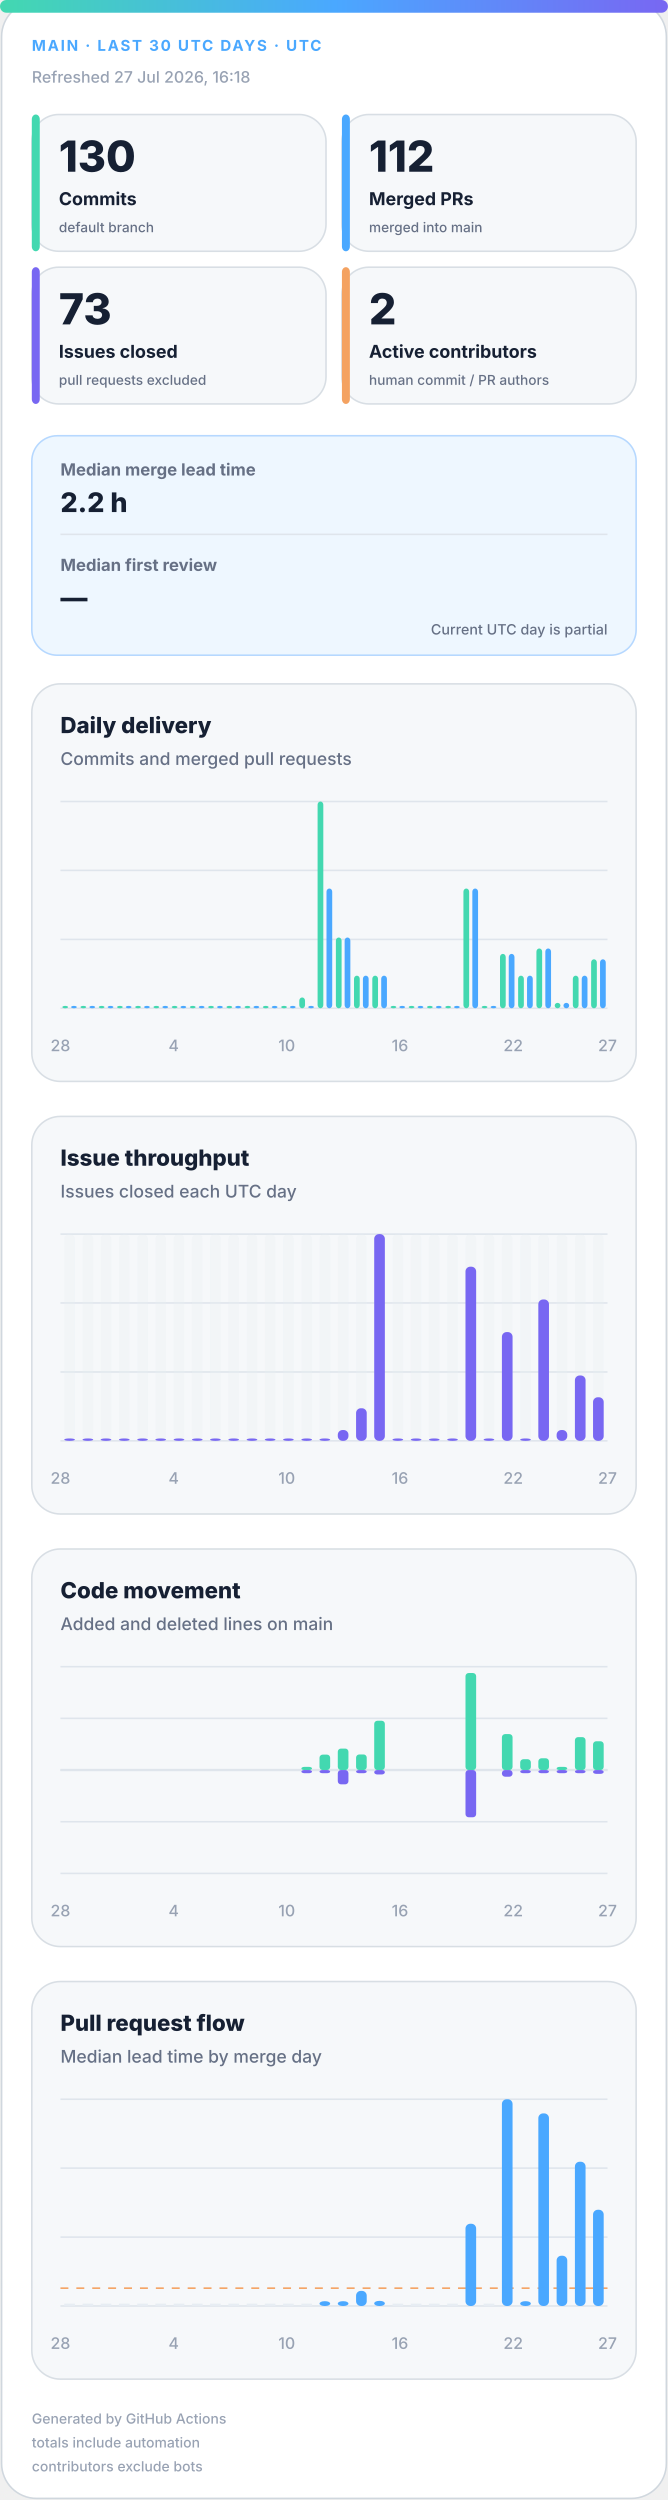
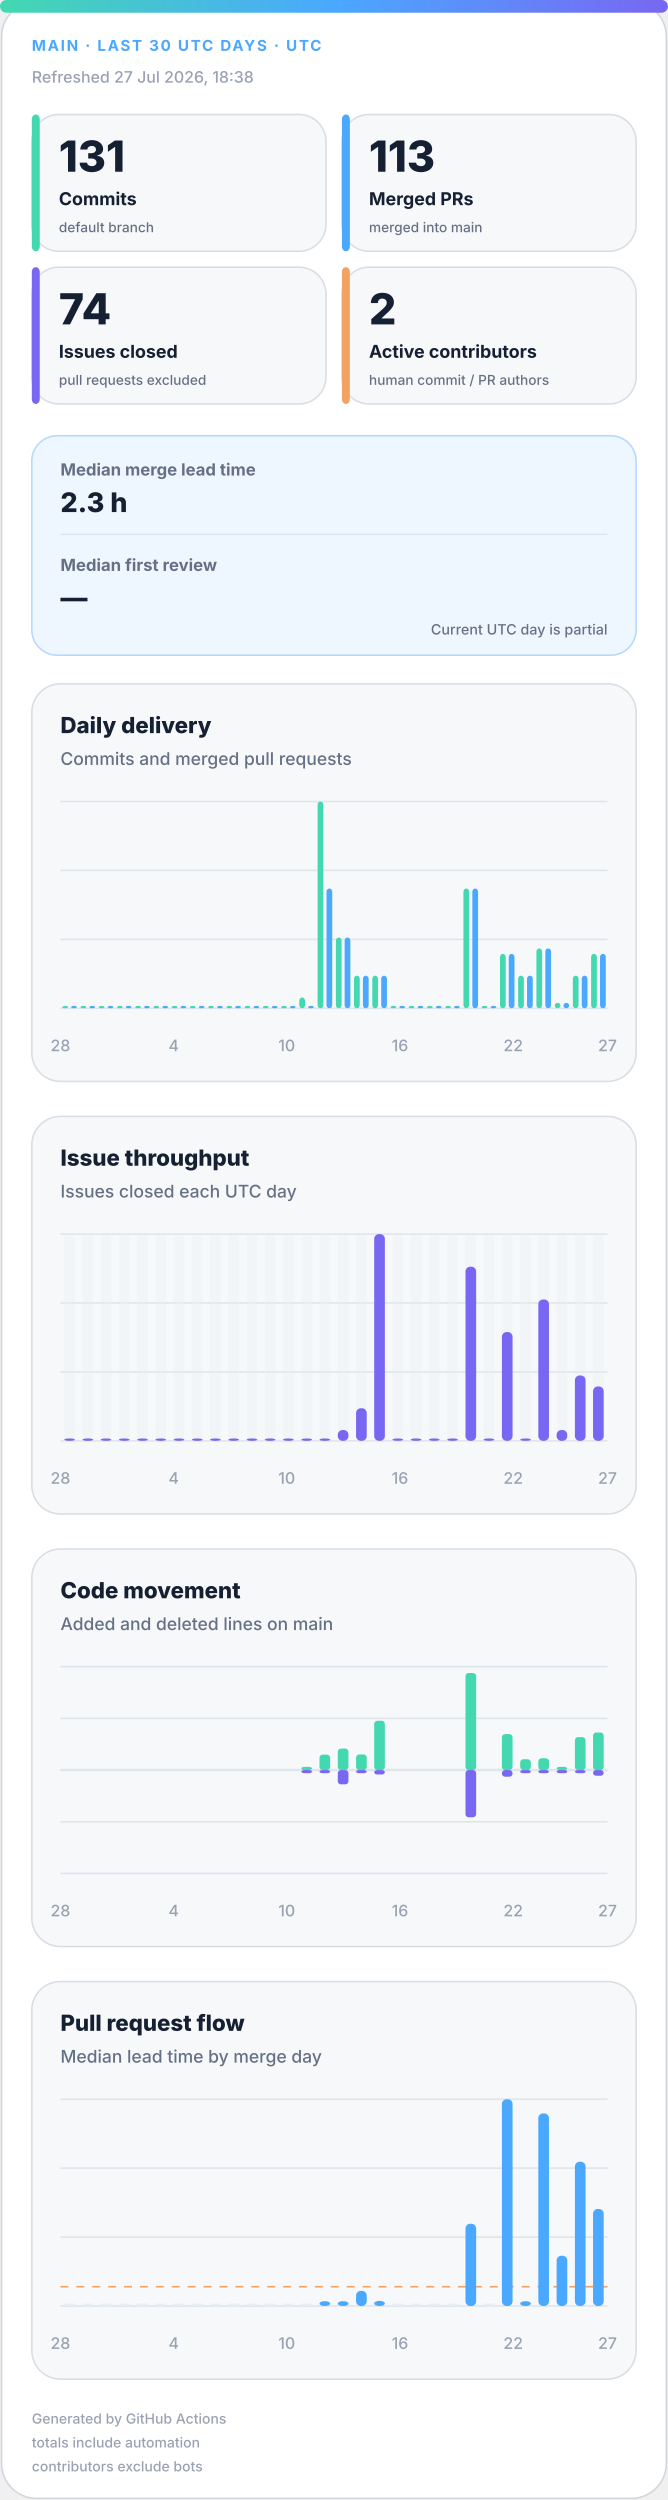
<svg xmlns="http://www.w3.org/2000/svg" width="420" height="1572" viewBox="0 0 420 1572" role="img" aria-labelledby="title desc">
  <defs>
    <linearGradient id="accent" x1="0" y1="0" x2="1" y2="0">
      <stop offset="0%" stop-color="#43d8b0" />
      <stop offset="50%" stop-color="#4aa8ff" />
      <stop offset="100%" stop-color="#7867f2" />
    </linearGradient>
    <linearGradient id="soft" x1="0" y1="0" x2="1" y2="1">
      <stop offset="0%" stop-color="#43d8b0" stop-opacity=".18" />
      <stop offset="100%" stop-color="#7867f2" stop-opacity=".12" />
    </linearGradient>
  </defs>
  <style>
.bg{fill:#fff;stroke:#d0d7de}.surface{fill:#f6f8fa;stroke:#d8dee4}.strong{fill:#eef7ff;stroke:#b6d8ff}.ink{fill:#162033}.muted{fill:#667085}.faint{fill:#98a2b3}.grid{stroke:#dfe5ec}.track{fill:#e7edf3}
.meta{font:750 11px -apple-system,BlinkMacSystemFont,"Segoe UI",sans-serif;letter-spacing:1.1px}.value{font:820 31px -apple-system,BlinkMacSystemFont,"Segoe UI",sans-serif}.label{font:720 13px -apple-system,BlinkMacSystemFont,"Segoe UI",sans-serif}.scope{font:520 10px -apple-system,BlinkMacSystemFont,"Segoe UI",sans-serif}.chart-title{font:760 14px -apple-system,BlinkMacSystemFont,"Segoe UI",sans-serif}.chart-subtitle{font:520 11px -apple-system,BlinkMacSystemFont,"Segoe UI",sans-serif}.small{font:540 10px -apple-system,BlinkMacSystemFont,"Segoe UI",sans-serif}.flow-value{font:780 17px -apple-system,BlinkMacSystemFont,"Segoe UI",sans-serif}
@media(prefers-color-scheme:dark){.bg{fill:#0d1117;stroke:#30363d}.surface{fill:#161b22;stroke:#30363d}.strong{fill:#10263a;stroke:#244d70}.ink{fill:#f0f6fc}.muted{fill:#a7b0bc}.faint{fill:#7d8590}.grid{stroke:#30363d}.track{fill:#27313d}}
</style>
  <rect class="bg" x="1" y="1" width="418" height="1570" rx="22" />
  <rect x="0" y="0" width="420" height="8" rx="4" fill="url(#accent)" />
  <text class="meta" x="20" y="32" fill="#4aa8ff" style="font-size:9.5px">MAIN · LAST 30 UTC DAYS · UTC</text>
-   <text class="small faint" x="20" y="52">Refreshed 27 Jul 2026, 16:18</text>
+   <text class="small faint" x="20" y="52">Refreshed 27 Jul 2026, 18:38</text>
  <g>
    <rect class="surface" x="20" y="72" width="185" height="86" rx="17" />
    <rect x="20" y="72" width="5" height="86" rx="3" fill="#43d8b0" />
-     <text class="value ink" x="37" y="108" style="font-size:27px">130</text>
+     <text class="value ink" x="37" y="108" style="font-size:27px">131</text>
    <text class="label ink" x="37" y="129" style="font-size:11.2px">Commits</text>
    <text class="scope muted" x="37" y="146" style="font-size:8.6px">default branch</text>
  </g>
  <g>
    <rect class="surface" x="215" y="72" width="185" height="86" rx="17" />
    <rect x="215" y="72" width="5" height="86" rx="3" fill="#4aa8ff" />
-     <text class="value ink" x="232" y="108" style="font-size:27px">112</text>
+     <text class="value ink" x="232" y="108" style="font-size:27px">113</text>
    <text class="label ink" x="232" y="129" style="font-size:11.2px">Merged PRs</text>
    <text class="scope muted" x="232" y="146" style="font-size:8.6px">merged into main</text>
  </g>
  <g>
    <rect class="surface" x="20" y="168" width="185" height="86" rx="17" />
    <rect x="20" y="168" width="5" height="86" rx="3" fill="#7867f2" />
-     <text class="value ink" x="37" y="204" style="font-size:27px">73</text>
+     <text class="value ink" x="37" y="204" style="font-size:27px">74</text>
    <text class="label ink" x="37" y="225" style="font-size:11.2px">Issues closed</text>
    <text class="scope muted" x="37" y="242" style="font-size:8.6px">pull requests excluded</text>
  </g>
  <g>
    <rect class="surface" x="215" y="168" width="185" height="86" rx="17" />
    <rect x="215" y="168" width="5" height="86" rx="3" fill="#f4a261" />
    <text class="value ink" x="232" y="204" style="font-size:27px">2</text>
    <text class="label ink" x="232" y="225" style="font-size:11.2px">Active contributors</text>
    <text class="scope muted" x="232" y="242" style="font-size:8.6px">human commit / PR authors</text>
  </g>
  <g>
    <rect class="strong" x="20" y="274" width="380" height="138" rx="16" fill="url(#soft)" />
    <text class="label muted" x="38" y="299" style="font-size:10.5px">Median merge lead time</text>
-     <text class="flow-value ink" x="38" y="322">2.2 h</text>
+     <text class="flow-value ink" x="38" y="322">2.3 h</text>
    <line class="grid" x1="38" y1="336" x2="382" y2="336" />
    <text class="label muted" x="38" y="359" style="font-size:10.5px">Median first review</text>
    <text class="flow-value ink" x="38" y="382">—</text>
    <text class="scope muted" x="382" y="399" text-anchor="end" style="font-size:9px">Current UTC day is partial</text>
  </g>
  <g>
    <rect class="surface" x="20" y="430" width="380" height="250" rx="18" />
    <text class="chart-title ink" x="38" y="461">Daily delivery</text>
    <text class="chart-subtitle muted" x="38" y="481">Commits and merged pull requests</text>
    <line class="grid" x1="38" y1="504.0" x2="382" y2="504.0" />
    <line class="grid" x1="38" y1="547.3" x2="382" y2="547.3" />
    <line class="grid" x1="38" y1="590.7" x2="382" y2="590.7" />
    <line class="grid" x1="38" y1="634.0" x2="382" y2="634.0" />
    <rect x="39.2" y="632.5" width="3.6" height="1.5" rx="2" fill="#43d8b0" />
    <rect x="44.7" y="632.5" width="3.6" height="1.5" rx="2" fill="#4aa8ff" />
    <rect x="50.6" y="632.5" width="3.6" height="1.5" rx="2" fill="#43d8b0" />
    <rect x="56.2" y="632.5" width="3.6" height="1.5" rx="2" fill="#4aa8ff" />
    <rect x="62.1" y="632.5" width="3.6" height="1.5" rx="2" fill="#43d8b0" />
    <rect x="67.7" y="632.5" width="3.6" height="1.5" rx="2" fill="#4aa8ff" />
    <rect x="73.6" y="632.5" width="3.6" height="1.5" rx="2" fill="#43d8b0" />
    <rect x="79.1" y="632.5" width="3.6" height="1.5" rx="2" fill="#4aa8ff" />
    <rect x="85.0" y="632.5" width="3.6" height="1.5" rx="2" fill="#43d8b0" />
    <rect x="90.6" y="632.5" width="3.6" height="1.5" rx="2" fill="#4aa8ff" />
    <rect x="96.5" y="632.5" width="3.6" height="1.5" rx="2" fill="#43d8b0" />
    <rect x="102.1" y="632.5" width="3.6" height="1.5" rx="2" fill="#4aa8ff" />
    <rect x="108.0" y="632.5" width="3.6" height="1.5" rx="2" fill="#43d8b0" />
    <rect x="113.5" y="632.5" width="3.6" height="1.5" rx="2" fill="#4aa8ff" />
    <rect x="119.4" y="632.5" width="3.6" height="1.5" rx="2" fill="#43d8b0" />
    <rect x="125.0" y="632.5" width="3.6" height="1.5" rx="2" fill="#4aa8ff" />
    <rect x="130.9" y="632.5" width="3.6" height="1.5" rx="2" fill="#43d8b0" />
    <rect x="136.5" y="632.5" width="3.6" height="1.5" rx="2" fill="#4aa8ff" />
    <rect x="142.4" y="632.5" width="3.6" height="1.5" rx="2" fill="#43d8b0" />
    <rect x="147.9" y="632.5" width="3.6" height="1.5" rx="2" fill="#4aa8ff" />
    <rect x="153.8" y="632.5" width="3.6" height="1.5" rx="2" fill="#43d8b0" />
    <rect x="159.4" y="632.5" width="3.6" height="1.5" rx="2" fill="#4aa8ff" />
    <rect x="165.3" y="632.5" width="3.6" height="1.5" rx="2" fill="#43d8b0" />
    <rect x="170.9" y="632.5" width="3.6" height="1.5" rx="2" fill="#4aa8ff" />
    <rect x="176.8" y="632.5" width="3.6" height="1.5" rx="2" fill="#43d8b0" />
    <rect x="182.3" y="632.5" width="3.6" height="1.5" rx="2" fill="#4aa8ff" />
    <rect x="188.2" y="627.2" width="3.6" height="6.8" rx="2" fill="#43d8b0" />
    <rect x="193.8" y="632.5" width="3.6" height="1.5" rx="2" fill="#4aa8ff" />
    <rect x="199.7" y="504.0" width="3.6" height="130.0" rx="2" fill="#43d8b0" />
    <rect x="205.3" y="558.7" width="3.6" height="75.3" rx="2" fill="#4aa8ff" />
    <rect x="211.2" y="589.5" width="3.6" height="44.5" rx="2" fill="#43d8b0" />
    <rect x="216.7" y="589.5" width="3.6" height="44.5" rx="2" fill="#4aa8ff" />
    <rect x="222.6" y="613.5" width="3.6" height="20.5" rx="2" fill="#43d8b0" />
    <rect x="228.2" y="613.5" width="3.6" height="20.5" rx="2" fill="#4aa8ff" />
    <rect x="234.1" y="613.5" width="3.6" height="20.5" rx="2" fill="#43d8b0" />
    <rect x="239.7" y="613.5" width="3.6" height="20.5" rx="2" fill="#4aa8ff" />
    <rect x="245.6" y="632.5" width="3.6" height="1.5" rx="2" fill="#43d8b0" />
    <rect x="251.1" y="632.5" width="3.6" height="1.5" rx="2" fill="#4aa8ff" />
    <rect x="257.0" y="632.5" width="3.6" height="1.5" rx="2" fill="#43d8b0" />
    <rect x="262.6" y="632.5" width="3.6" height="1.5" rx="2" fill="#4aa8ff" />
    <rect x="268.5" y="632.5" width="3.6" height="1.5" rx="2" fill="#43d8b0" />
    <rect x="274.1" y="632.5" width="3.6" height="1.5" rx="2" fill="#4aa8ff" />
    <rect x="280.0" y="632.5" width="3.6" height="1.5" rx="2" fill="#43d8b0" />
    <rect x="285.5" y="632.5" width="3.6" height="1.5" rx="2" fill="#4aa8ff" />
    <rect x="291.4" y="558.7" width="3.6" height="75.3" rx="2" fill="#43d8b0" />
    <rect x="297.0" y="558.7" width="3.6" height="75.3" rx="2" fill="#4aa8ff" />
    <rect x="302.9" y="632.5" width="3.6" height="1.5" rx="2" fill="#43d8b0" />
    <rect x="308.5" y="632.5" width="3.6" height="1.5" rx="2" fill="#4aa8ff" />
    <rect x="314.4" y="599.8" width="3.6" height="34.2" rx="2" fill="#43d8b0" />
    <rect x="319.9" y="599.8" width="3.6" height="34.2" rx="2" fill="#4aa8ff" />
    <rect x="325.8" y="613.5" width="3.6" height="20.5" rx="2" fill="#43d8b0" />
    <rect x="331.4" y="613.5" width="3.6" height="20.5" rx="2" fill="#4aa8ff" />
    <rect x="337.3" y="596.4" width="3.6" height="37.6" rx="2" fill="#43d8b0" />
    <rect x="342.9" y="596.4" width="3.6" height="37.6" rx="2" fill="#4aa8ff" />
    <rect x="348.8" y="630.6" width="3.6" height="3.4" rx="2" fill="#43d8b0" />
    <rect x="354.3" y="630.6" width="3.6" height="3.4" rx="2" fill="#4aa8ff" />
    <rect x="360.2" y="613.5" width="3.6" height="20.5" rx="2" fill="#43d8b0" />
    <rect x="365.8" y="613.5" width="3.6" height="20.5" rx="2" fill="#4aa8ff" />
-     <rect x="371.7" y="603.2" width="3.6" height="30.8" rx="2" fill="#43d8b0" />
-     <rect x="377.3" y="603.2" width="3.6" height="30.8" rx="2" fill="#4aa8ff" />
+     <rect x="371.7" y="599.8" width="3.6" height="34.2" rx="2" fill="#43d8b0" />
+     <rect x="377.3" y="599.8" width="3.6" height="34.2" rx="2" fill="#4aa8ff" />
    <text class="small faint" x="38.0" y="661" text-anchor="middle">28</text>
    <text class="small faint" x="109.2" y="661" text-anchor="middle">4</text>
    <text class="small faint" x="180.3" y="661" text-anchor="middle">10</text>
    <text class="small faint" x="251.5" y="661" text-anchor="middle">16</text>
    <text class="small faint" x="322.7" y="661" text-anchor="middle">22</text>
    <text class="small faint" x="382.0" y="661" text-anchor="middle">27</text>
  </g>
  <g>
    <rect class="surface" x="20" y="702" width="380" height="250" rx="18" />
    <text class="chart-title ink" x="38" y="733">Issue throughput</text>
    <text class="chart-subtitle muted" x="38" y="753">Issues closed each UTC day</text>
    <line class="grid" x1="38" y1="776.0" x2="382" y2="776.0" />
    <line class="grid" x1="38" y1="819.3" x2="382" y2="819.3" />
    <line class="grid" x1="38" y1="862.7" x2="382" y2="862.7" />
    <line class="grid" x1="38" y1="906.0" x2="382" y2="906.0" />
    <g>
      <rect class="track" x="40.4" y="776" width="6.7" height="130" rx="3" opacity=".3" />
      <rect x="40.4" y="904.5" width="6.7" height="1.5" rx="3" fill="#7867f2" />
    </g>
    <g>
      <rect class="track" x="51.9" y="776" width="6.7" height="130" rx="3" opacity=".3" />
      <rect x="51.9" y="904.5" width="6.7" height="1.5" rx="3" fill="#7867f2" />
    </g>
    <g>
      <rect class="track" x="63.3" y="776" width="6.7" height="130" rx="3" opacity=".3" />
      <rect x="63.3" y="904.5" width="6.7" height="1.5" rx="3" fill="#7867f2" />
    </g>
    <g>
      <rect class="track" x="74.8" y="776" width="6.7" height="130" rx="3" opacity=".3" />
      <rect x="74.8" y="904.5" width="6.7" height="1.5" rx="3" fill="#7867f2" />
    </g>
    <g>
      <rect class="track" x="86.3" y="776" width="6.7" height="130" rx="3" opacity=".3" />
      <rect x="86.3" y="904.5" width="6.7" height="1.5" rx="3" fill="#7867f2" />
    </g>
    <g>
      <rect class="track" x="97.7" y="776" width="6.7" height="130" rx="3" opacity=".3" />
      <rect x="97.7" y="904.5" width="6.7" height="1.5" rx="3" fill="#7867f2" />
    </g>
    <g>
      <rect class="track" x="109.2" y="776" width="6.7" height="130" rx="3" opacity=".3" />
      <rect x="109.2" y="904.5" width="6.7" height="1.5" rx="3" fill="#7867f2" />
    </g>
    <g>
      <rect class="track" x="120.7" y="776" width="6.7" height="130" rx="3" opacity=".3" />
      <rect x="120.7" y="904.5" width="6.7" height="1.5" rx="3" fill="#7867f2" />
    </g>
    <g>
      <rect class="track" x="132.1" y="776" width="6.7" height="130" rx="3" opacity=".3" />
      <rect x="132.1" y="904.5" width="6.7" height="1.5" rx="3" fill="#7867f2" />
    </g>
    <g>
      <rect class="track" x="143.6" y="776" width="6.7" height="130" rx="3" opacity=".3" />
      <rect x="143.6" y="904.5" width="6.7" height="1.5" rx="3" fill="#7867f2" />
    </g>
    <g>
      <rect class="track" x="155.1" y="776" width="6.7" height="130" rx="3" opacity=".3" />
      <rect x="155.1" y="904.5" width="6.7" height="1.5" rx="3" fill="#7867f2" />
    </g>
    <g>
      <rect class="track" x="166.5" y="776" width="6.7" height="130" rx="3" opacity=".3" />
      <rect x="166.5" y="904.5" width="6.7" height="1.5" rx="3" fill="#7867f2" />
    </g>
    <g>
      <rect class="track" x="178.0" y="776" width="6.7" height="130" rx="3" opacity=".3" />
      <rect x="178.0" y="904.5" width="6.7" height="1.5" rx="3" fill="#7867f2" />
    </g>
    <g>
      <rect class="track" x="189.5" y="776" width="6.7" height="130" rx="3" opacity=".3" />
      <rect x="189.5" y="904.5" width="6.7" height="1.5" rx="3" fill="#7867f2" />
    </g>
    <g>
      <rect class="track" x="200.9" y="776" width="6.7" height="130" rx="3" opacity=".3" />
      <rect x="200.9" y="904.5" width="6.7" height="1.5" rx="3" fill="#7867f2" />
    </g>
    <g>
      <rect class="track" x="212.4" y="776" width="6.7" height="130" rx="3" opacity=".3" />
      <rect x="212.4" y="899.2" width="6.7" height="6.8" rx="3" fill="#7867f2" />
    </g>
    <g>
      <rect class="track" x="223.9" y="776" width="6.7" height="130" rx="3" opacity=".3" />
      <rect x="223.9" y="885.5" width="6.7" height="20.5" rx="3" fill="#7867f2" />
    </g>
    <g>
      <rect class="track" x="235.3" y="776" width="6.7" height="130" rx="3" opacity=".3" />
      <rect x="235.3" y="776.0" width="6.7" height="130.0" rx="3" fill="#7867f2" />
    </g>
    <g>
      <rect class="track" x="246.8" y="776" width="6.7" height="130" rx="3" opacity=".3" />
      <rect x="246.8" y="904.5" width="6.7" height="1.5" rx="3" fill="#7867f2" />
    </g>
    <g>
      <rect class="track" x="258.3" y="776" width="6.7" height="130" rx="3" opacity=".3" />
      <rect x="258.3" y="904.5" width="6.7" height="1.5" rx="3" fill="#7867f2" />
    </g>
    <g>
      <rect class="track" x="269.7" y="776" width="6.7" height="130" rx="3" opacity=".3" />
      <rect x="269.7" y="904.5" width="6.7" height="1.5" rx="3" fill="#7867f2" />
    </g>
    <g>
      <rect class="track" x="281.2" y="776" width="6.7" height="130" rx="3" opacity=".3" />
      <rect x="281.2" y="904.5" width="6.7" height="1.5" rx="3" fill="#7867f2" />
    </g>
    <g>
      <rect class="track" x="292.7" y="776" width="6.7" height="130" rx="3" opacity=".3" />
      <rect x="292.7" y="796.5" width="6.7" height="109.5" rx="3" fill="#7867f2" />
    </g>
    <g>
      <rect class="track" x="304.1" y="776" width="6.7" height="130" rx="3" opacity=".3" />
      <rect x="304.1" y="904.5" width="6.7" height="1.5" rx="3" fill="#7867f2" />
    </g>
    <g>
      <rect class="track" x="315.6" y="776" width="6.7" height="130" rx="3" opacity=".3" />
      <rect x="315.6" y="837.6" width="6.7" height="68.4" rx="3" fill="#7867f2" />
    </g>
    <g>
      <rect class="track" x="327.1" y="776" width="6.7" height="130" rx="3" opacity=".3" />
      <rect x="327.1" y="904.5" width="6.7" height="1.5" rx="3" fill="#7867f2" />
    </g>
    <g>
      <rect class="track" x="338.5" y="776" width="6.7" height="130" rx="3" opacity=".3" />
      <rect x="338.5" y="817.1" width="6.7" height="88.9" rx="3" fill="#7867f2" />
    </g>
    <g>
      <rect class="track" x="350.0" y="776" width="6.7" height="130" rx="3" opacity=".3" />
      <rect x="350.0" y="899.2" width="6.7" height="6.8" rx="3" fill="#7867f2" />
    </g>
    <g>
      <rect class="track" x="361.5" y="776" width="6.7" height="130" rx="3" opacity=".3" />
      <rect x="361.5" y="864.9" width="6.7" height="41.1" rx="3" fill="#7867f2" />
    </g>
    <g>
      <rect class="track" x="372.9" y="776" width="6.7" height="130" rx="3" opacity=".3" />
-       <rect x="372.9" y="878.6" width="6.7" height="27.4" rx="3" fill="#7867f2" />
+       <rect x="372.9" y="871.8" width="6.7" height="34.2" rx="3" fill="#7867f2" />
    </g>
    <text class="small faint" x="38.0" y="933" text-anchor="middle">28</text>
    <text class="small faint" x="109.2" y="933" text-anchor="middle">4</text>
    <text class="small faint" x="180.3" y="933" text-anchor="middle">10</text>
    <text class="small faint" x="251.5" y="933" text-anchor="middle">16</text>
    <text class="small faint" x="322.7" y="933" text-anchor="middle">22</text>
    <text class="small faint" x="382.0" y="933" text-anchor="middle">27</text>
  </g>
  <g>
    <rect class="surface" x="20" y="974" width="380" height="250" rx="18" />
    <text class="chart-title ink" x="38" y="1005">Code movement</text>
    <text class="chart-subtitle muted" x="38" y="1025">Added and deleted lines on main</text>
    <line class="grid" x1="38" y1="1048.0" x2="382" y2="1048.0" />
    <line class="grid" x1="38" y1="1080.5" x2="382" y2="1080.5" />
    <line class="grid" x1="38" y1="1113.0" x2="382" y2="1113.0" />
    <line class="grid" x1="38" y1="1145.5" x2="382" y2="1145.5" />
    <line class="grid" x1="38" y1="1178.0" x2="382" y2="1178.0" />
    <line class="grid" x1="38" y1="1113" x2="382" y2="1113" stroke-width="1.5" />
    <rect x="40.4" y="1113.0" width="6.7" height="0.0" rx="2" fill="#43d8b0" />
    <rect x="40.4" y="1113" width="6.7" height="0.0" rx="2" fill="#7867f2" />
    <rect x="51.9" y="1113.0" width="6.7" height="0.0" rx="2" fill="#43d8b0" />
    <rect x="51.9" y="1113" width="6.7" height="0.0" rx="2" fill="#7867f2" />
    <rect x="63.3" y="1113.0" width="6.7" height="0.0" rx="2" fill="#43d8b0" />
    <rect x="63.3" y="1113" width="6.7" height="0.0" rx="2" fill="#7867f2" />
    <rect x="74.8" y="1113.0" width="6.7" height="0.0" rx="2" fill="#43d8b0" />
    <rect x="74.8" y="1113" width="6.7" height="0.0" rx="2" fill="#7867f2" />
    <rect x="86.3" y="1113.0" width="6.7" height="0.0" rx="2" fill="#43d8b0" />
    <rect x="86.3" y="1113" width="6.7" height="0.0" rx="2" fill="#7867f2" />
    <rect x="97.7" y="1113.0" width="6.7" height="0.0" rx="2" fill="#43d8b0" />
    <rect x="97.7" y="1113" width="6.7" height="0.0" rx="2" fill="#7867f2" />
    <rect x="109.2" y="1113.0" width="6.7" height="0.0" rx="2" fill="#43d8b0" />
    <rect x="109.2" y="1113" width="6.7" height="0.0" rx="2" fill="#7867f2" />
    <rect x="120.7" y="1113.0" width="6.7" height="0.0" rx="2" fill="#43d8b0" />
    <rect x="120.7" y="1113" width="6.7" height="0.0" rx="2" fill="#7867f2" />
    <rect x="132.1" y="1113.0" width="6.7" height="0.0" rx="2" fill="#43d8b0" />
    <rect x="132.1" y="1113" width="6.7" height="0.0" rx="2" fill="#7867f2" />
    <rect x="143.6" y="1113.0" width="6.7" height="0.0" rx="2" fill="#43d8b0" />
    <rect x="143.6" y="1113" width="6.7" height="0.0" rx="2" fill="#7867f2" />
    <rect x="155.1" y="1113.0" width="6.7" height="0.0" rx="2" fill="#43d8b0" />
    <rect x="155.1" y="1113" width="6.7" height="0.0" rx="2" fill="#7867f2" />
    <rect x="166.5" y="1113.0" width="6.7" height="0.0" rx="2" fill="#43d8b0" />
    <rect x="166.5" y="1113" width="6.7" height="0.0" rx="2" fill="#7867f2" />
    <rect x="178.0" y="1113.0" width="6.7" height="0.0" rx="2" fill="#43d8b0" />
    <rect x="178.0" y="1113" width="6.7" height="0.0" rx="2" fill="#7867f2" />
    <rect x="189.5" y="1111.0" width="6.7" height="2.0" rx="2" fill="#43d8b0" />
    <rect x="189.5" y="1113" width="6.7" height="2.0" rx="2" fill="#7867f2" />
    <rect x="200.9" y="1103.3" width="6.7" height="9.7" rx="2" fill="#43d8b0" />
    <rect x="200.9" y="1113" width="6.7" height="2.0" rx="2" fill="#7867f2" />
    <rect x="212.4" y="1099.5" width="6.7" height="13.5" rx="2" fill="#43d8b0" />
    <rect x="212.4" y="1113" width="6.7" height="9.0" rx="2" fill="#7867f2" />
    <rect x="223.9" y="1103.2" width="6.7" height="9.8" rx="2" fill="#43d8b0" />
    <rect x="223.9" y="1113" width="6.7" height="2.0" rx="2" fill="#7867f2" />
    <rect x="235.3" y="1082.0" width="6.7" height="31.0" rx="2" fill="#43d8b0" />
    <rect x="235.3" y="1113" width="6.7" height="2.8" rx="2" fill="#7867f2" />
    <rect x="246.8" y="1113.0" width="6.7" height="0.0" rx="2" fill="#43d8b0" />
    <rect x="246.8" y="1113" width="6.7" height="0.0" rx="2" fill="#7867f2" />
    <rect x="258.3" y="1113.0" width="6.7" height="0.0" rx="2" fill="#43d8b0" />
    <rect x="258.3" y="1113" width="6.7" height="0.0" rx="2" fill="#7867f2" />
    <rect x="269.7" y="1113.0" width="6.7" height="0.0" rx="2" fill="#43d8b0" />
    <rect x="269.7" y="1113" width="6.7" height="0.0" rx="2" fill="#7867f2" />
    <rect x="281.2" y="1113.0" width="6.7" height="0.0" rx="2" fill="#43d8b0" />
    <rect x="281.2" y="1113" width="6.7" height="0.0" rx="2" fill="#7867f2" />
    <rect x="292.7" y="1052.0" width="6.7" height="61.0" rx="2" fill="#43d8b0" />
    <rect x="292.7" y="1113" width="6.7" height="29.7" rx="2" fill="#7867f2" />
    <rect x="304.1" y="1113.0" width="6.7" height="0.0" rx="2" fill="#43d8b0" />
    <rect x="304.1" y="1113" width="6.7" height="0.0" rx="2" fill="#7867f2" />
    <rect x="315.6" y="1090.4" width="6.7" height="22.6" rx="2" fill="#43d8b0" />
    <rect x="315.6" y="1113" width="6.7" height="4.2" rx="2" fill="#7867f2" />
    <rect x="327.1" y="1106.2" width="6.7" height="6.8" rx="2" fill="#43d8b0" />
    <rect x="327.1" y="1113" width="6.7" height="2.0" rx="2" fill="#7867f2" />
    <rect x="338.5" y="1105.6" width="6.7" height="7.4" rx="2" fill="#43d8b0" />
    <rect x="338.5" y="1113" width="6.7" height="2.0" rx="2" fill="#7867f2" />
    <rect x="350.0" y="1111.0" width="6.7" height="2.0" rx="2" fill="#43d8b0" />
    <rect x="350.0" y="1113" width="6.7" height="2.0" rx="2" fill="#7867f2" />
    <rect x="361.5" y="1092.3" width="6.7" height="20.7" rx="2" fill="#43d8b0" />
    <rect x="361.5" y="1113" width="6.7" height="2.0" rx="2" fill="#7867f2" />
-     <rect x="372.9" y="1094.9" width="6.7" height="18.1" rx="2" fill="#43d8b0" />
-     <rect x="372.9" y="1113" width="6.7" height="2.4" rx="2" fill="#7867f2" />
+     <rect x="372.9" y="1089.4" width="6.7" height="23.6" rx="2" fill="#43d8b0" />
+     <rect x="372.9" y="1113" width="6.7" height="3.6" rx="2" fill="#7867f2" />
    <text class="small faint" x="38.0" y="1205" text-anchor="middle">28</text>
    <text class="small faint" x="109.2" y="1205" text-anchor="middle">4</text>
    <text class="small faint" x="180.3" y="1205" text-anchor="middle">10</text>
    <text class="small faint" x="251.5" y="1205" text-anchor="middle">16</text>
    <text class="small faint" x="322.7" y="1205" text-anchor="middle">22</text>
    <text class="small faint" x="382.0" y="1205" text-anchor="middle">27</text>
  </g>
  <g>
    <rect class="surface" x="20" y="1246" width="380" height="250" rx="18" />
    <text class="chart-title ink" x="38" y="1277">Pull request flow</text>
    <text class="chart-subtitle muted" x="38" y="1297">Median lead time by merge day</text>
    <line class="grid" x1="38" y1="1320.0" x2="382" y2="1320.0" />
    <line class="grid" x1="38" y1="1363.3" x2="382" y2="1363.3" />
    <line class="grid" x1="38" y1="1406.7" x2="382" y2="1406.7" />
    <line class="grid" x1="38" y1="1450.0" x2="382" y2="1450.0" />
-     <line x1="38" y1="1438.8" x2="382" y2="1438.8" stroke="#f4a261" stroke-dasharray="5 5" />
+     <line x1="38" y1="1437.9" x2="382" y2="1437.9" stroke="#f4a261" stroke-dasharray="5 5" />
    <rect class="track" x="40.4" y="1448.5" width="6.7" height="1.5" />
    <rect class="track" x="51.9" y="1448.5" width="6.7" height="1.5" />
    <rect class="track" x="63.3" y="1448.5" width="6.7" height="1.5" />
    <rect class="track" x="74.8" y="1448.5" width="6.7" height="1.5" />
    <rect class="track" x="86.3" y="1448.5" width="6.7" height="1.5" />
    <rect class="track" x="97.7" y="1448.5" width="6.7" height="1.5" />
    <rect class="track" x="109.2" y="1448.5" width="6.7" height="1.5" />
    <rect class="track" x="120.7" y="1448.5" width="6.7" height="1.5" />
    <rect class="track" x="132.1" y="1448.5" width="6.7" height="1.5" />
    <rect class="track" x="143.6" y="1448.5" width="6.7" height="1.5" />
    <rect class="track" x="155.1" y="1448.5" width="6.7" height="1.5" />
    <rect class="track" x="166.5" y="1448.5" width="6.7" height="1.5" />
    <rect class="track" x="178.0" y="1448.5" width="6.7" height="1.5" />
    <rect class="track" x="189.5" y="1448.5" width="6.7" height="1.5" />
    <rect x="200.9" y="1447.0" width="6.7" height="3.0" rx="3" fill="#4aa8ff" />
    <rect x="212.4" y="1447.0" width="6.7" height="3.0" rx="3" fill="#4aa8ff" />
    <rect x="223.9" y="1440.5" width="6.7" height="9.5" rx="3" fill="#4aa8ff" />
    <rect x="235.3" y="1446.8" width="6.7" height="3.2" rx="3" fill="#4aa8ff" />
    <rect class="track" x="246.8" y="1448.5" width="6.7" height="1.5" />
    <rect class="track" x="258.3" y="1448.5" width="6.7" height="1.5" />
    <rect class="track" x="269.7" y="1448.5" width="6.7" height="1.5" />
    <rect class="track" x="281.2" y="1448.5" width="6.7" height="1.5" />
    <rect x="292.7" y="1398.3" width="6.7" height="51.7" rx="3" fill="#4aa8ff" />
    <rect class="track" x="304.1" y="1448.5" width="6.7" height="1.5" />
    <rect x="315.6" y="1320.0" width="6.7" height="130.0" rx="3" fill="#4aa8ff" />
    <rect x="327.1" y="1447.0" width="6.7" height="3.0" rx="3" fill="#4aa8ff" />
    <rect x="338.5" y="1328.9" width="6.7" height="121.1" rx="3" fill="#4aa8ff" />
    <rect x="350.0" y="1418.4" width="6.7" height="31.6" rx="3" fill="#4aa8ff" />
    <rect x="361.5" y="1359.3" width="6.7" height="90.7" rx="3" fill="#4aa8ff" />
-     <rect x="372.9" y="1389.5" width="6.7" height="60.5" rx="3" fill="#4aa8ff" />
+     <rect x="372.9" y="1389.0" width="6.7" height="61.0" rx="3" fill="#4aa8ff" />
    <text class="small faint" x="38.0" y="1477" text-anchor="middle">28</text>
    <text class="small faint" x="109.2" y="1477" text-anchor="middle">4</text>
    <text class="small faint" x="180.3" y="1477" text-anchor="middle">10</text>
    <text class="small faint" x="251.5" y="1477" text-anchor="middle">16</text>
    <text class="small faint" x="322.7" y="1477" text-anchor="middle">22</text>
    <text class="small faint" x="382.0" y="1477" text-anchor="middle">27</text>
  </g>
  <text class="small faint" x="20" y="1524" style="font-size:8.8px">Generated by GitHub Actions</text>
  <text class="small faint" x="20" y="1539" style="font-size:8.8px">totals include automation</text>
  <text class="small faint" x="20" y="1554" style="font-size:8.8px">contributors exclude bots</text>
</svg>
